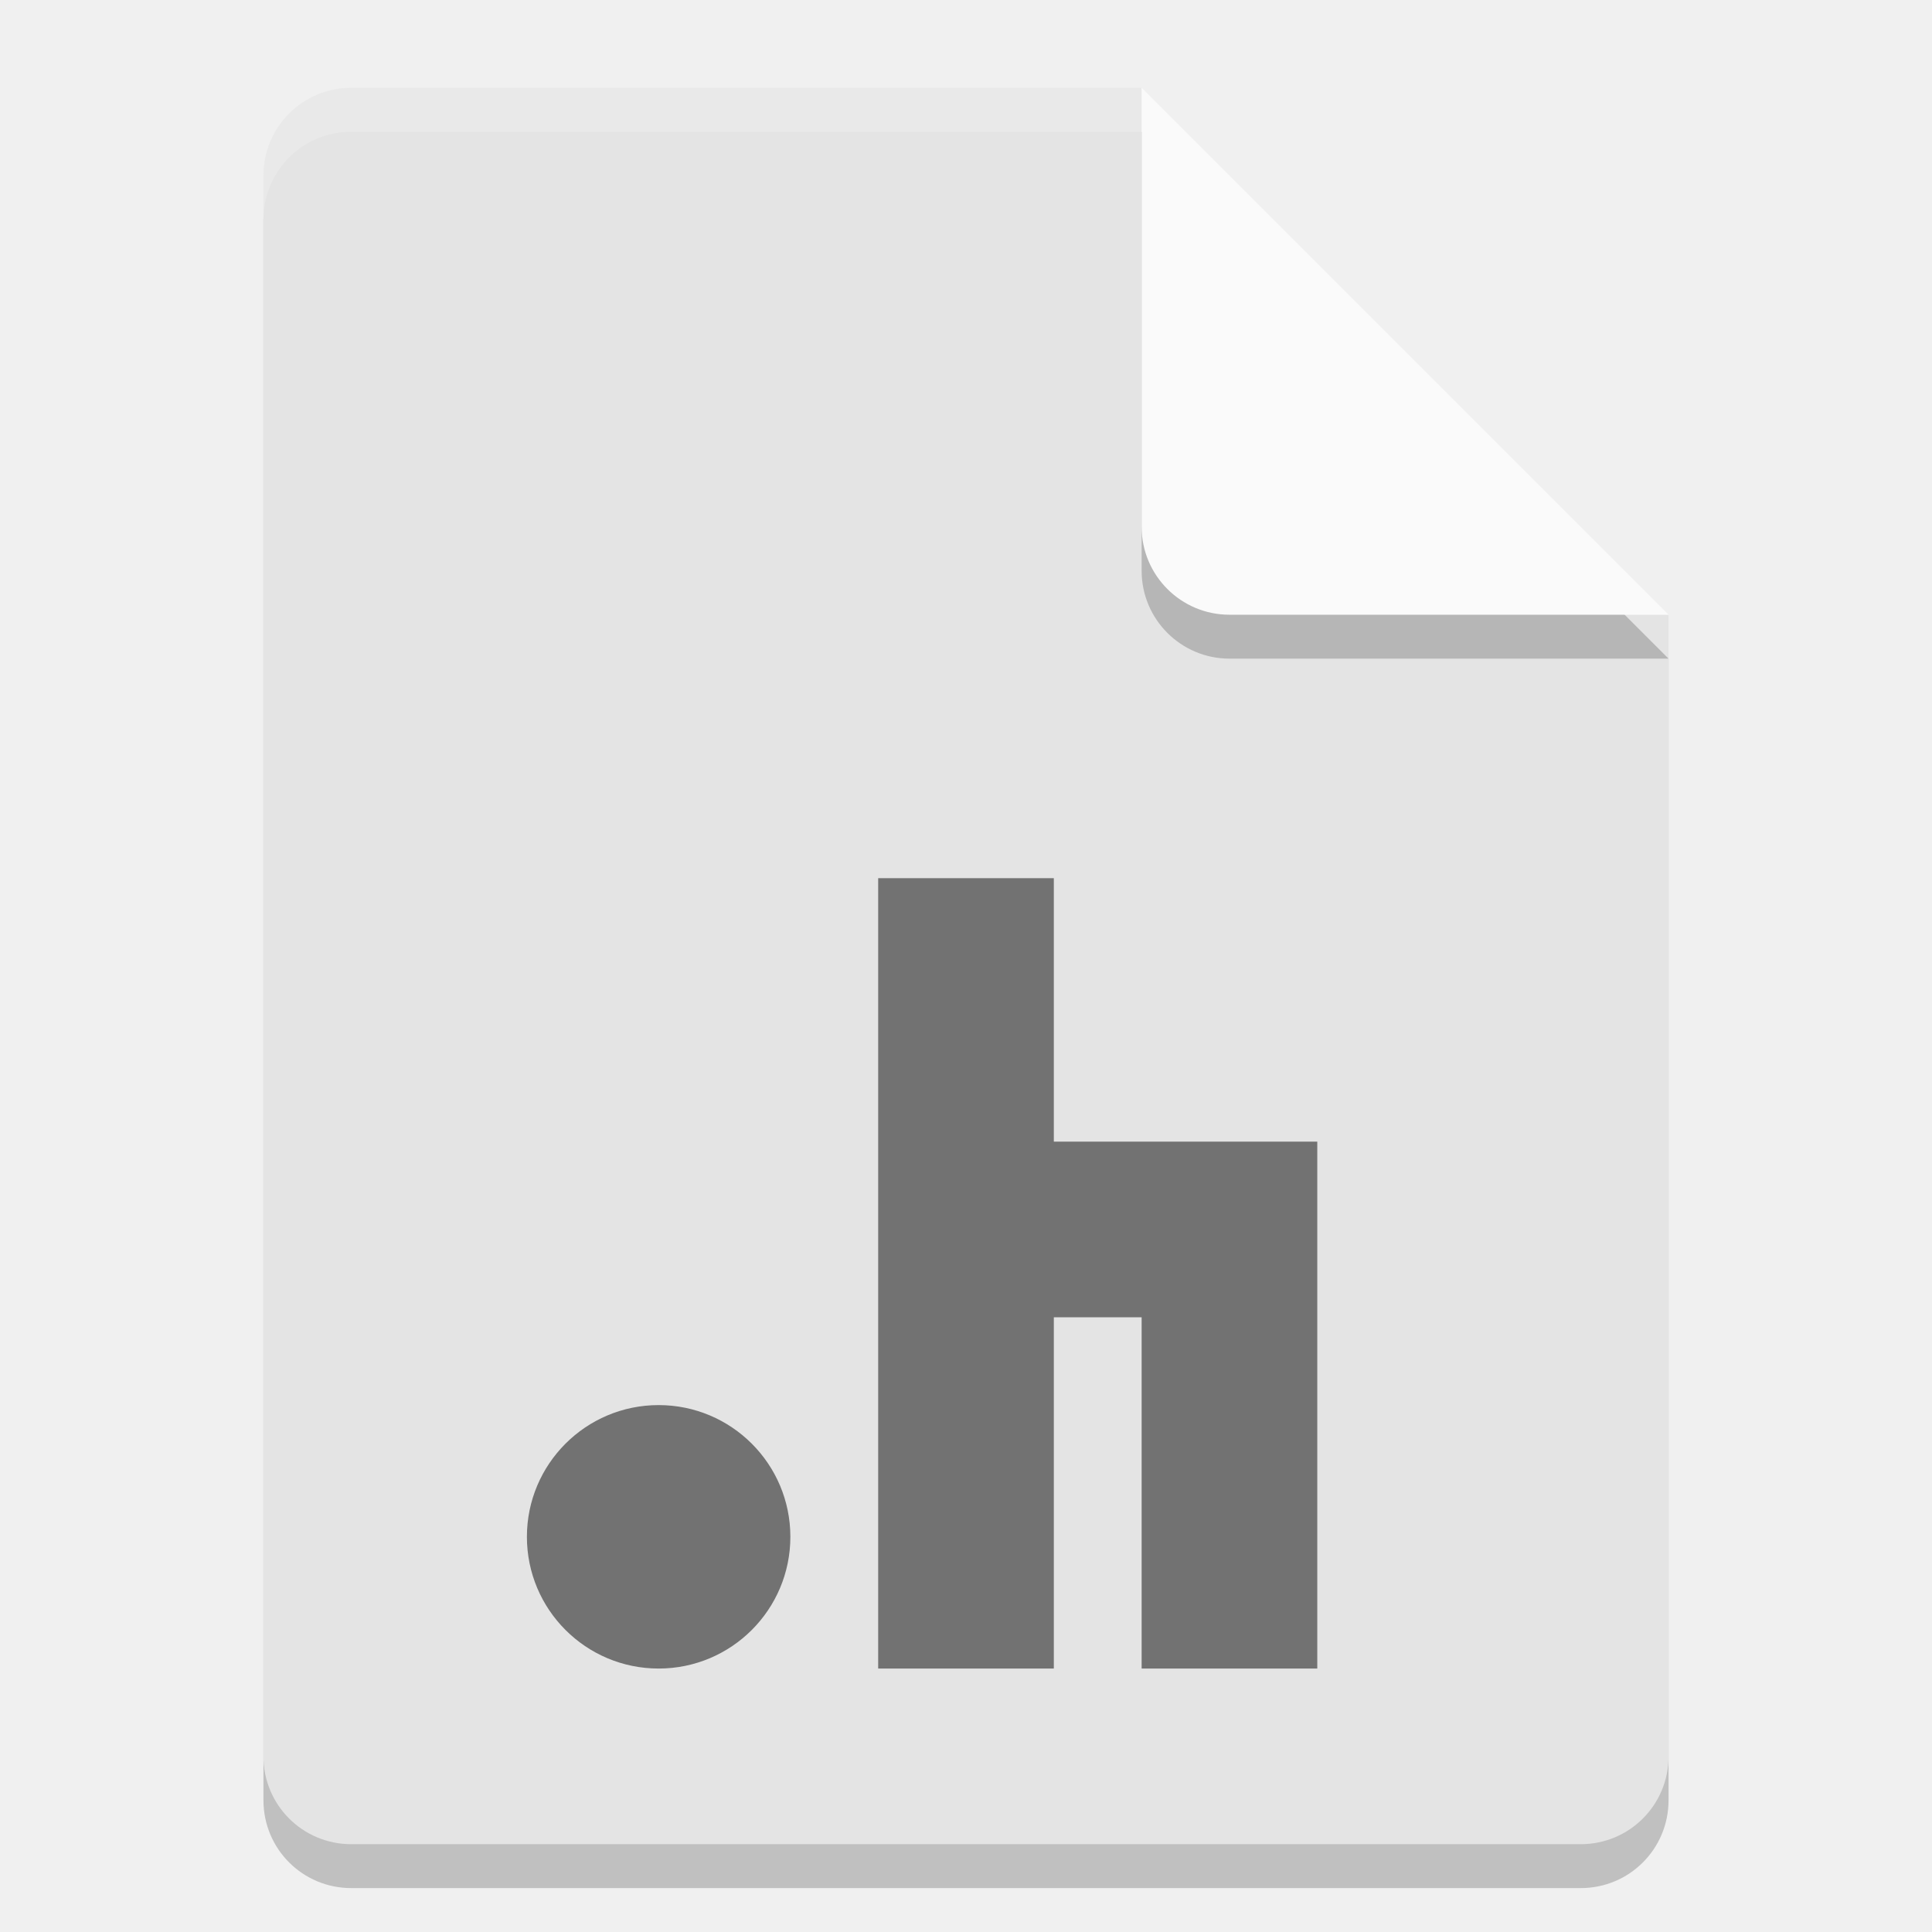
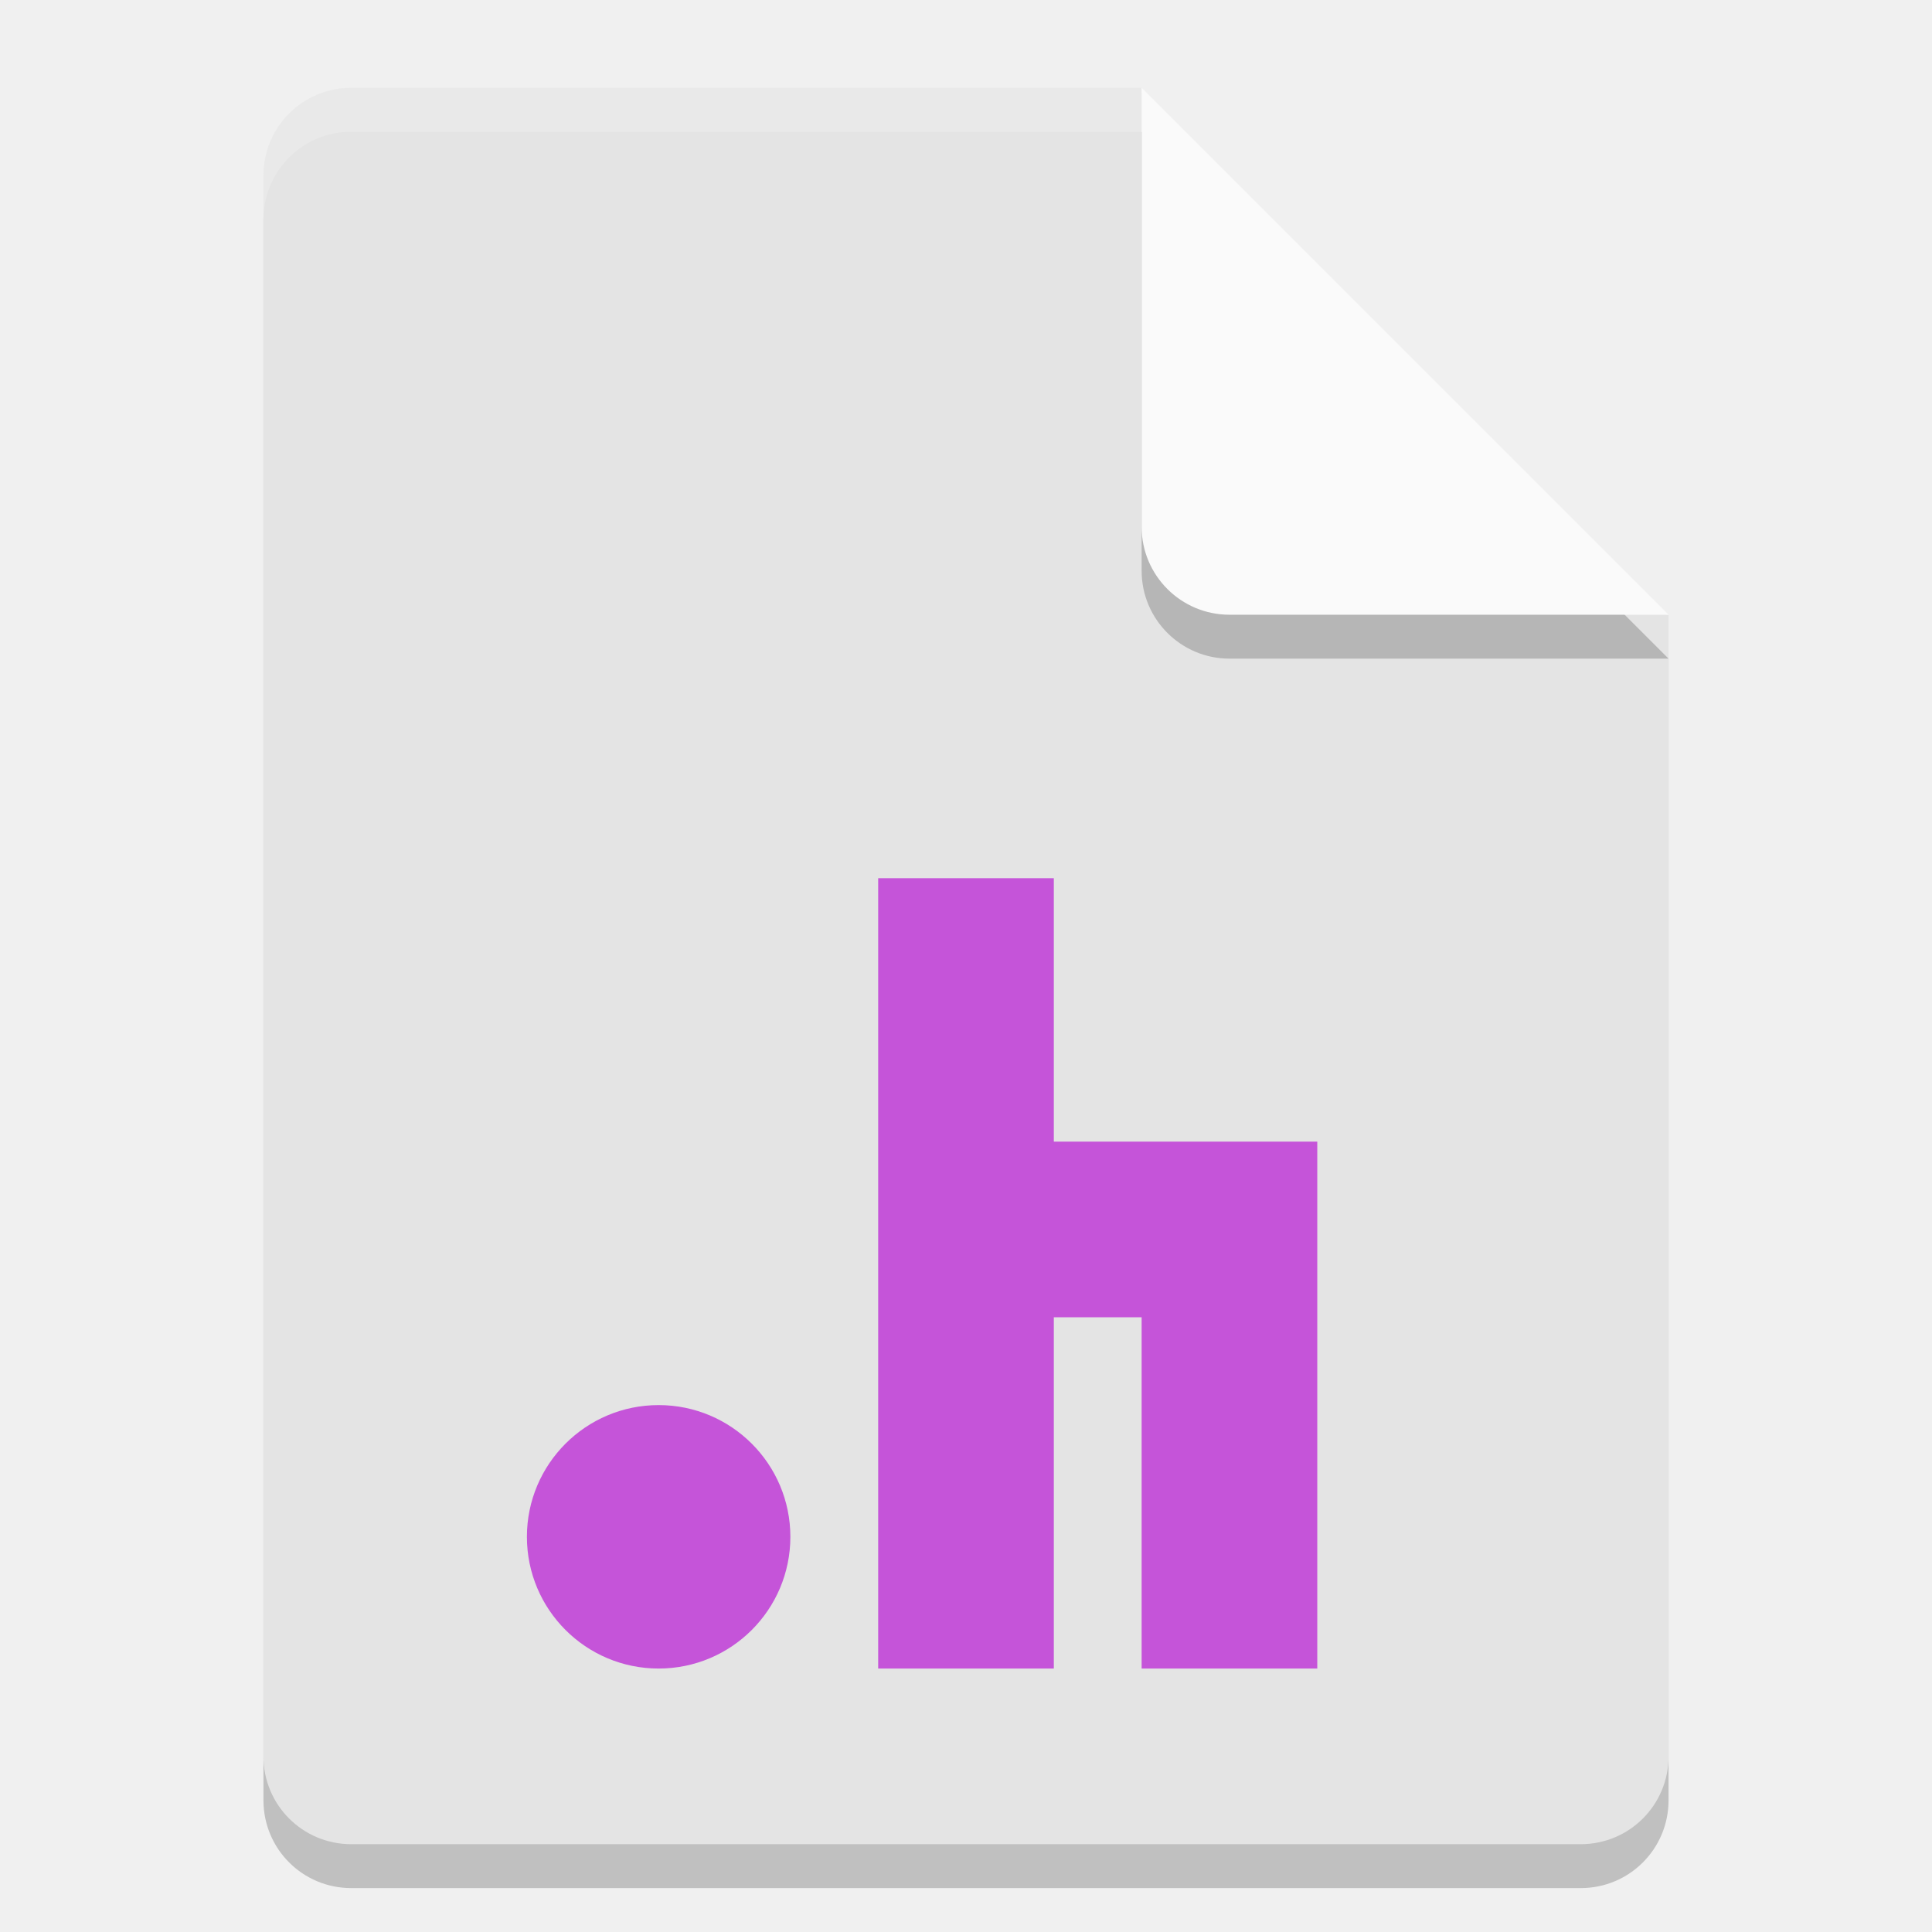
<svg xmlns="http://www.w3.org/2000/svg" width="22" height="22" version="1">
-   <g transform="translate(-1,-1)">
-     <path style="opacity:0.2" d="m 5,2.5 c -0.554,0 -1,0.446 -1,1 v 18 c 0,0.554 0.446,1 1,1 h 14 c 0.554,0 1,-0.446 1,-1 V 8.5 L 14.5,8 14,2.5 Z" />
-     <path style="fill:#e4e4e4" d="M 5,2 C 4.446,2 4,2.446 4,3 v 18 c 0,0.554 0.446,1 1,1 h 14 c 0.554,0 1,-0.446 1,-1 V 8 L 14.5,7.5 14,2 Z" />
-     <path style="opacity:0.2;fill:#ffffff" d="M 5,2 C 4.446,2 4,2.446 4,3 v 0.5 c 0,-0.554 0.446,-1 1,-1 h 9 L 19.5,8 H 20 L 14,2 Z" />
-     <path style="opacity:0.2" d="m 14,2.5 v 5 c 0,0.552 0.448,1 1,1 h 5 z" />
-     <path style="fill:#fafafa" d="m 14,2 v 5 c 0,0.552 0.448,1 1,1 h 5 z" />
-     <path style="opacity:0.5" d="m 11,11 v 9 h 2 v -4 h 1 v 4 h 2 v -6 h -3 v -3 z" />
-     <circle style="opacity:0.5" cx="8.5" cy="18.5" r="1.5" />
-   </g>
+   <path d="m 4,1.5 c -0.554,0 -1,0.446 -1,1 v 18 c 0,0.554 0.446,1 1,1 h 14 c 0.554,0 1,-0.446 1,-1 V 7.5 L 13.5,7 13,1.5 Z" style="opacity:0.2" />
+   <path d="M 4,1 C 3.446,1 3,1.446 3,2 v 18 c 0,0.554 0.446,1 1,1 h 14 c 0.554,0 1,-0.446 1,-1 V 7 L 13.5,6.5 13,1 Z" style="fill:#e4e4e4" />
+   <path d="M 4,1 C 3.446,1 3,1.446 3,2 v 0.5 c 0,-0.554 0.446,-1 1,-1 h 9 L 18.5,7 H 19 L 13,1 Z" style="opacity:0.2;fill:#ffffff" />
+   <path d="m 13,1.5 v 5 c 0,0.552 0.448,1 1,1 h 5 z" style="opacity:0.2" />
+   <path d="m 13,1 v 5 c 0,0.552 0.448,1 1,1 h 5 z" style="fill:#fafafa" />
+   <path d="m 10,10 v 9 h 2 v -4 h 1 v 4 h 2 v -6 h -3 v -3 z" style="fill:#c554d9" />
+   <circle cx="7.5" cy="17.5" r="1.5" style="fill:#c554d9" />
</svg>
